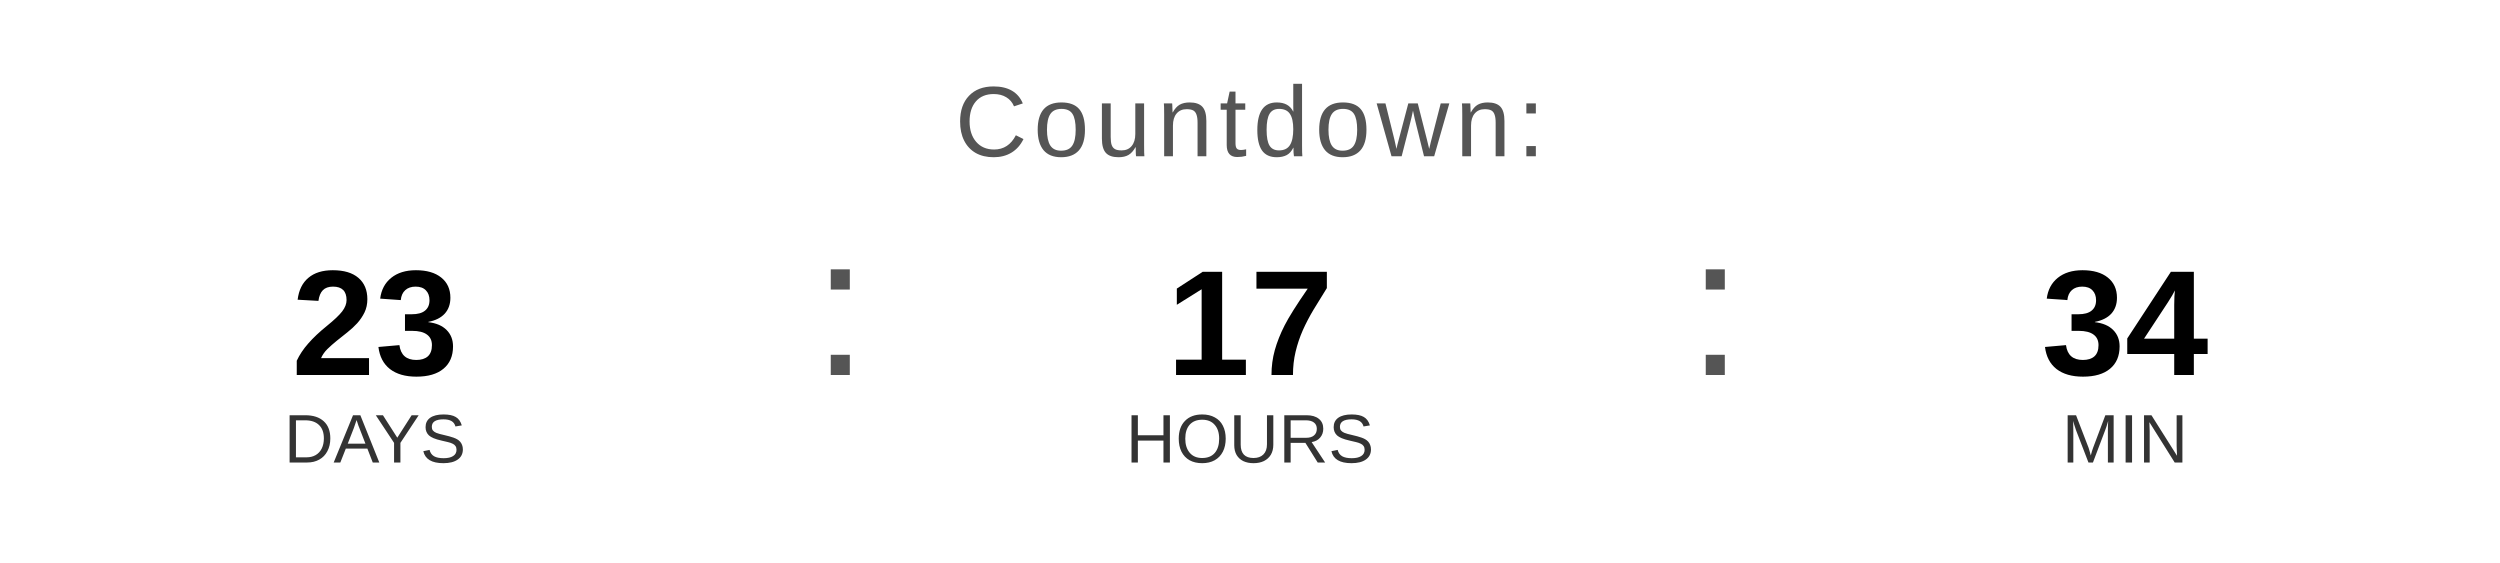
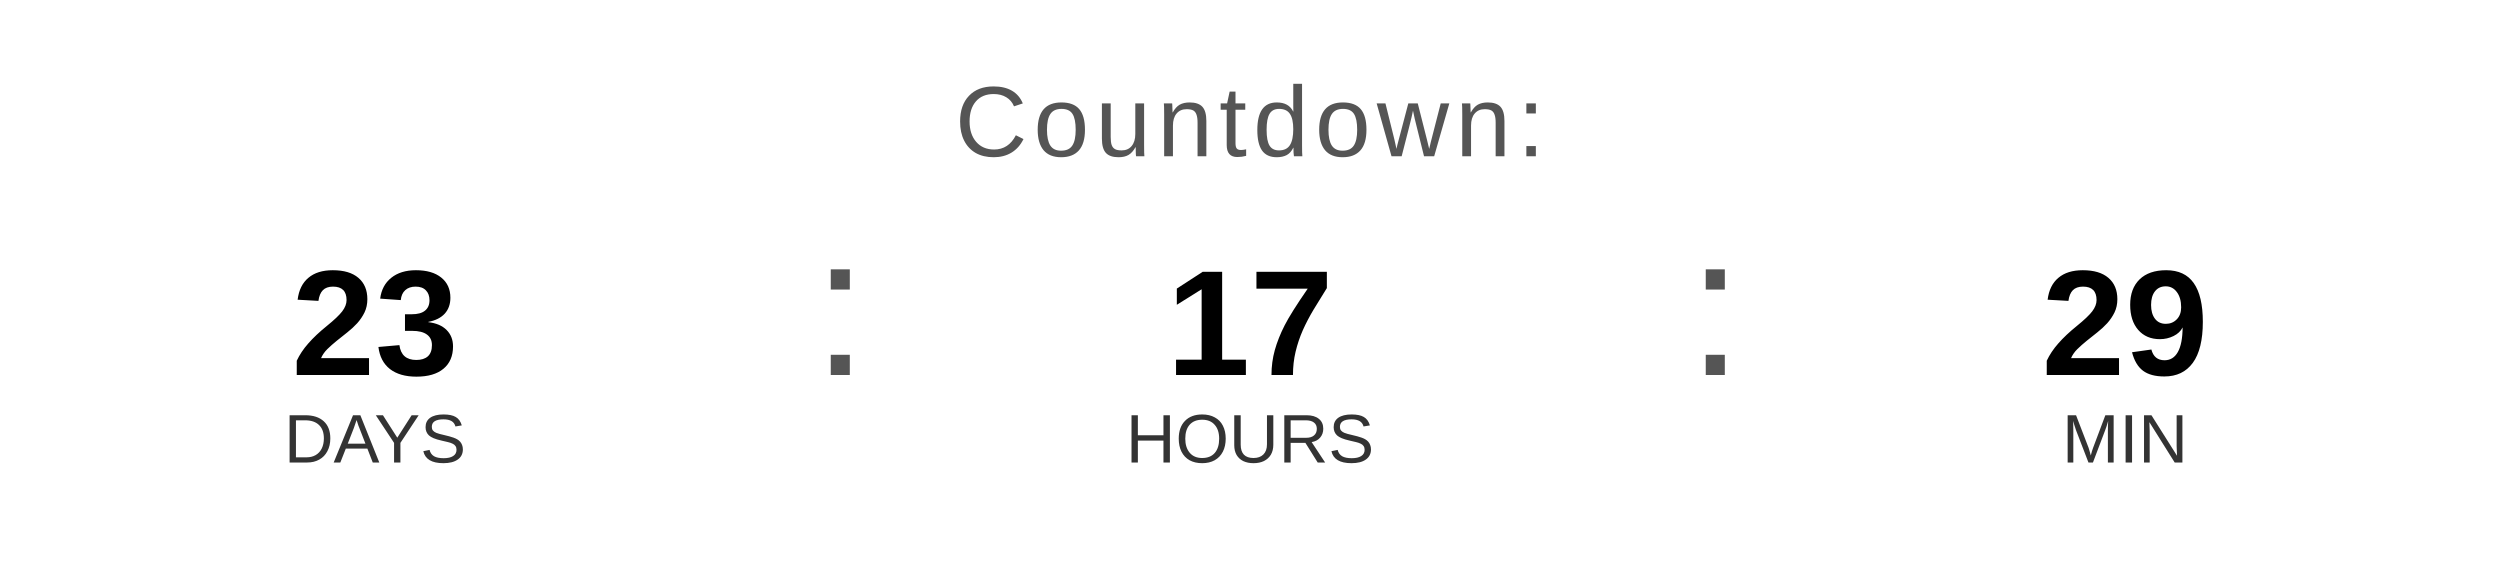
<svg xmlns="http://www.w3.org/2000/svg" width="400" height="90" viewBox="0 0 400 90">
  <text x="200" y="25" font-family="Arial, Helvetica, sans-serif" font-size="16" fill="#555555" text-anchor="middle" letter-spacing="1">
    Countdown:
  </text>
  <text x="60" y="60" font-family="Arial, Helvetica, sans-serif" font-size="24" font-weight="bold" fill="#000000" text-anchor="middle">23</text>
  <text x="60" y="74" font-family="Arial, Helvetica, sans-serif" font-size="11" fill="#333333" text-anchor="middle">DAYS</text>
  <text x="130" y="60" font-family="Arial, sans-serif" font-size="32" fill="#555555">:</text>
  <text x="200" y="60" font-family="Arial, Helvetica, sans-serif" font-size="24" font-weight="bold" fill="#000000" text-anchor="middle">17</text>
  <text x="200" y="74" font-family="Arial, Helvetica, sans-serif" font-size="11" fill="#333333" text-anchor="middle">HOURS</text>
  <text x="270" y="60" font-family="Arial, sans-serif" font-size="32" fill="#555555">:</text>
-   <text x="340" y="60" font-family="Arial, Helvetica, sans-serif" font-size="24" font-weight="bold" fill="#000000" text-anchor="middle">34</text>
+   <text x="340" y="60" font-family="Arial, Helvetica, sans-serif" font-size="24" font-weight="bold" fill="#000000" text-anchor="middle">29</text>
  <text x="340" y="74" font-family="Arial, Helvetica, sans-serif" font-size="11" fill="#333333" text-anchor="middle">MIN</text>
</svg>
